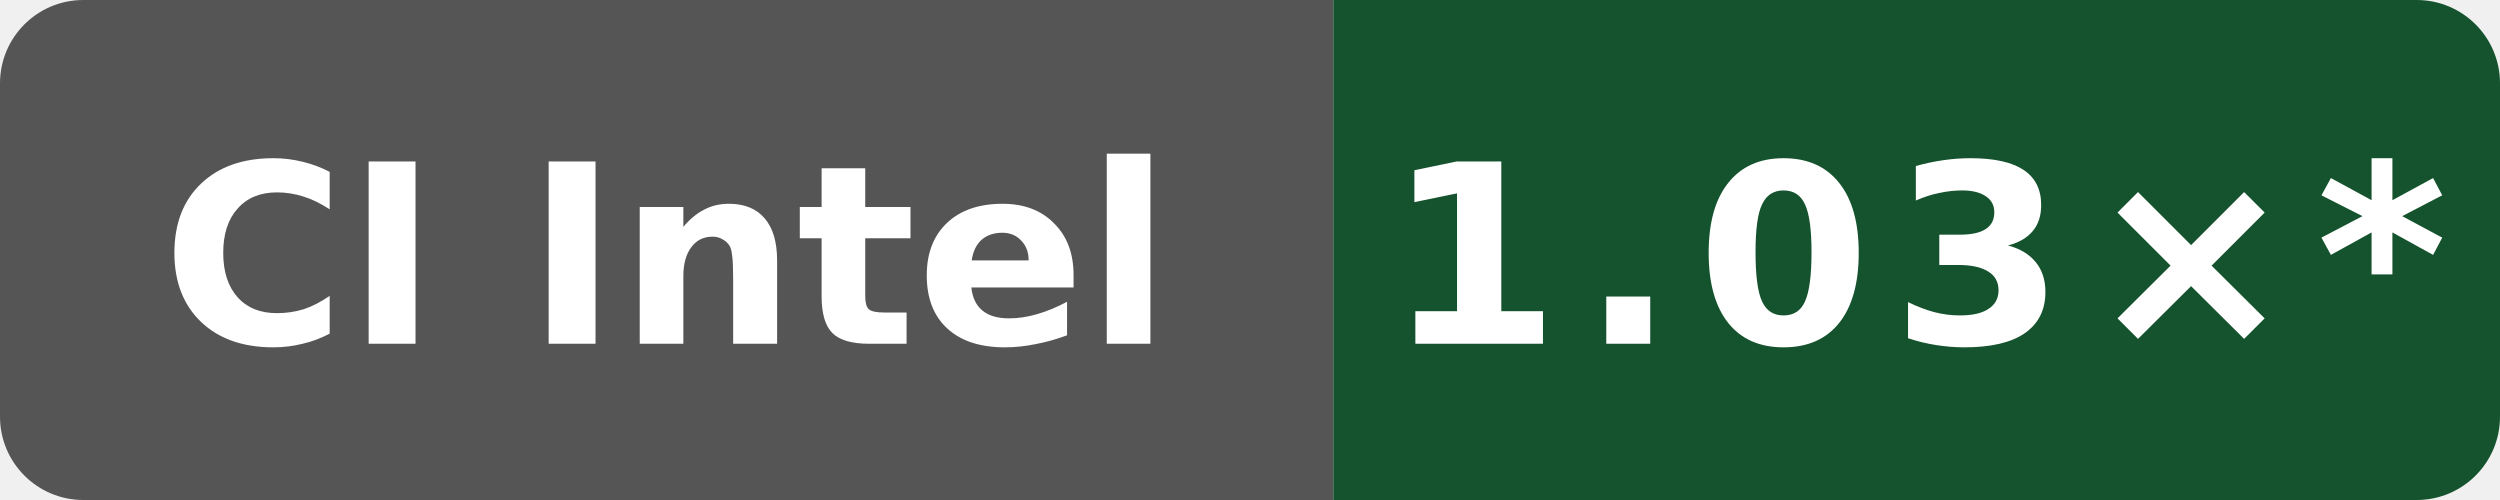
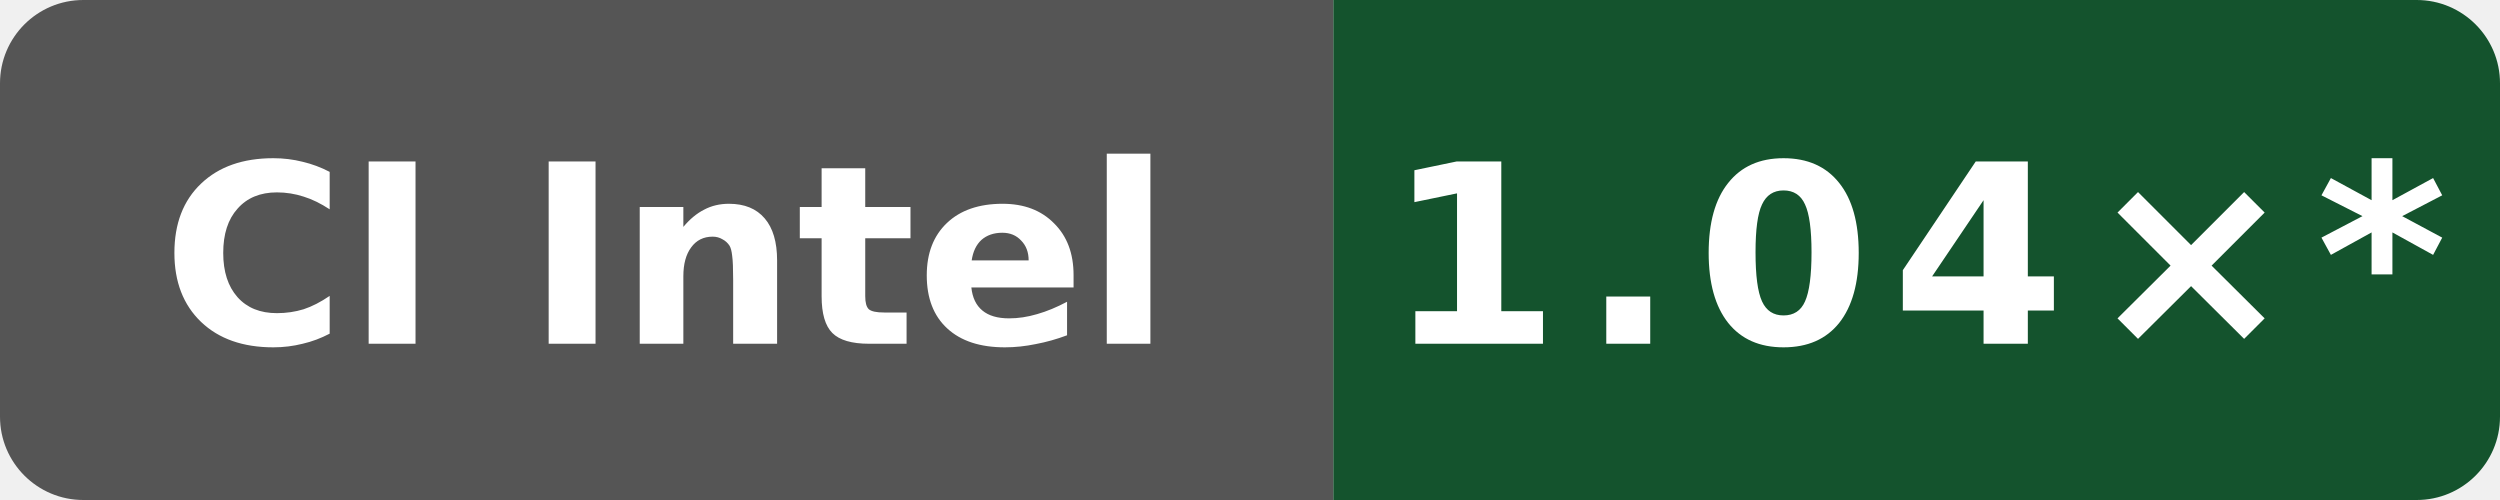
- <svg xmlns="http://www.w3.org/2000/svg" data-original-label="Boost runtime CPU vs gcc" data-original-message="1.03×" width="120" height="24" viewBox="0 0 120 24" role="img" aria-label="Boost runtime CPU vs gcc; Intel(R) Xeon(R) 6975P-C; measured 897807fd4b8c8a50f234a4480f91abe56a7760a8; 52 commits behind main: 1.03×*">
+ <svg xmlns="http://www.w3.org/2000/svg" data-original-label="Boost runtime CPU vs gcc" data-original-message="1.04×" width="120" height="24" viewBox="0 0 120 24" role="img" aria-label="Boost runtime CPU vs gcc; Intel(R) Xeon(R) 6975P-C; measured 0eb0fe355ff3f83f0f2ffe697f97c7e8f251dea6; 48 commits behind main: 1.04×*">
  <defs>
    <clipPath id="badge">
      <rect width="120" height="24" rx="4" />
    </clipPath>
  </defs>
  <g clip-path="url(#badge)">
    <rect width="64" height="24" fill="#555" />
    <rect x="64" width="56" height="24" fill="#14532d" />
  </g>
  <text x="32" y="16.5" fill="#fff" text-anchor="middle" font-family="Verdana,Geneva,DejaVu Sans,sans-serif" font-size="12" font-weight="700" textLength="52" lengthAdjust="spacingAndGlyphs">CI Intel</text>
-   <text x="92" y="16.5" fill="#fff" text-anchor="middle" font-family="Verdana,Geneva,DejaVu Sans,sans-serif" font-size="12" font-weight="700" letter-spacing="1" textLength="44" lengthAdjust="spacingAndGlyphs">1.03×*</text>
+   <text x="92" y="16.5" fill="#fff" text-anchor="middle" font-family="Verdana,Geneva,DejaVu Sans,sans-serif" font-size="12" font-weight="700" letter-spacing="1" textLength="44" lengthAdjust="spacingAndGlyphs">1.04×*</text>
</svg>
